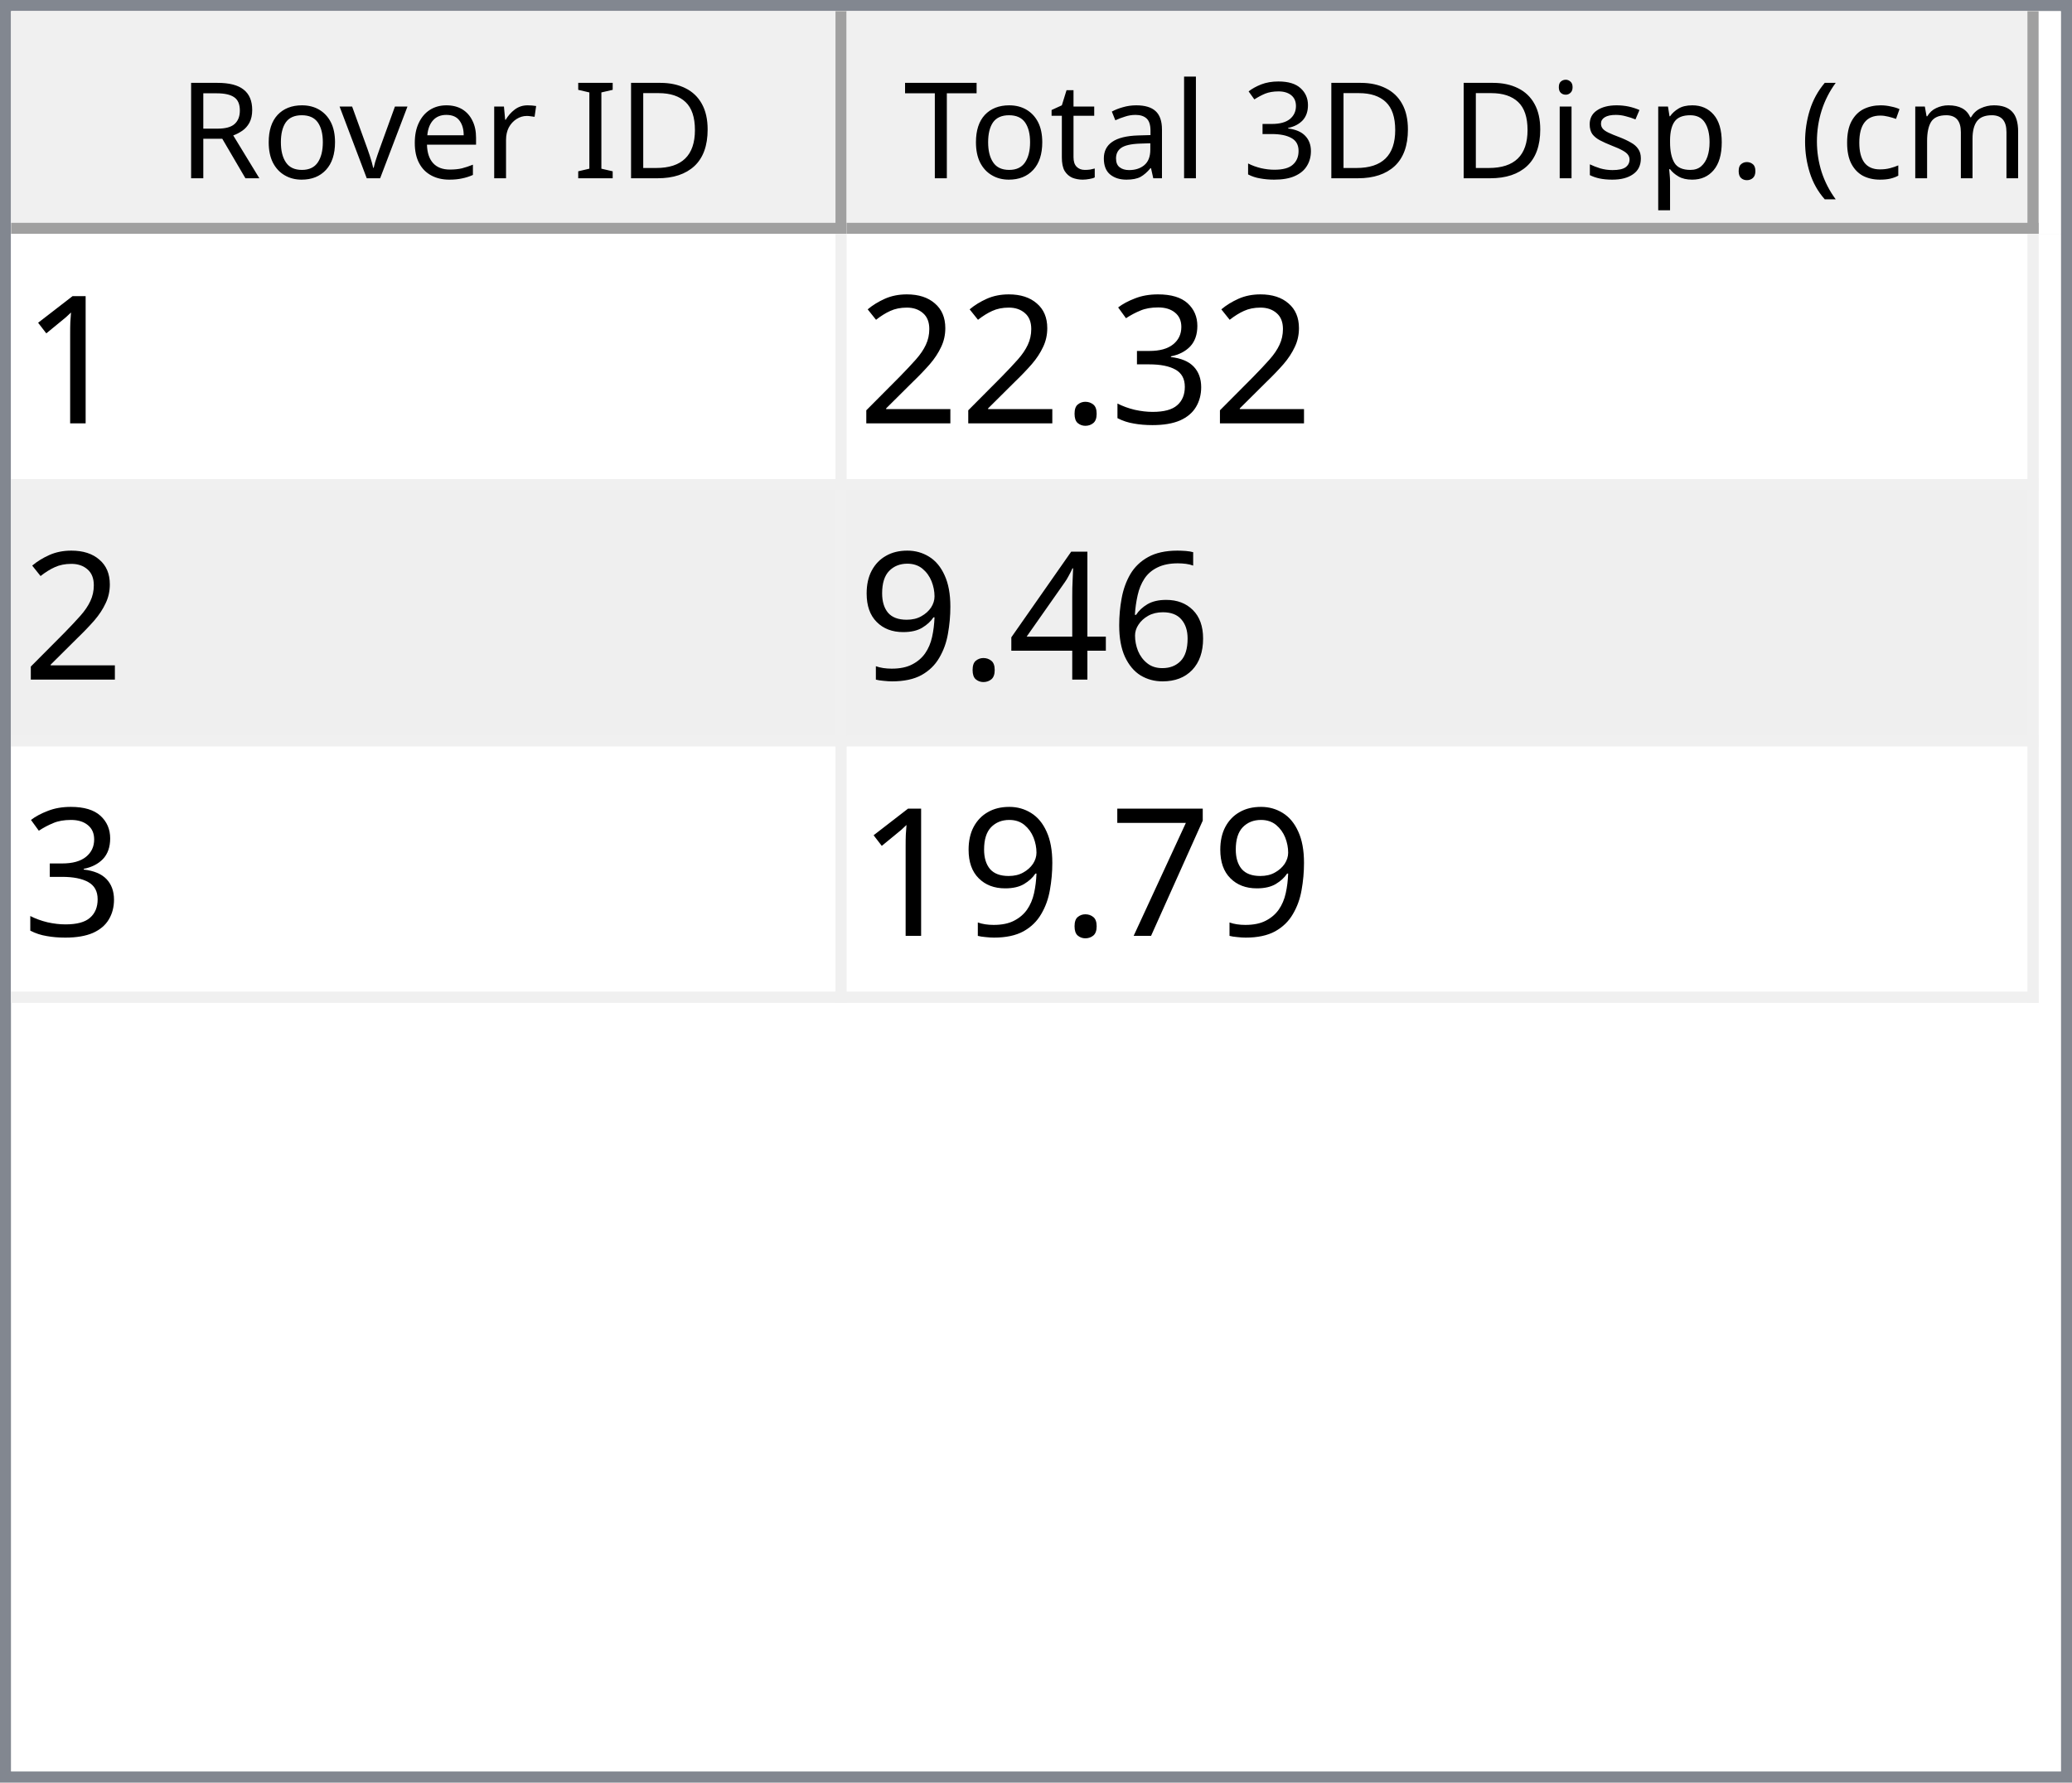
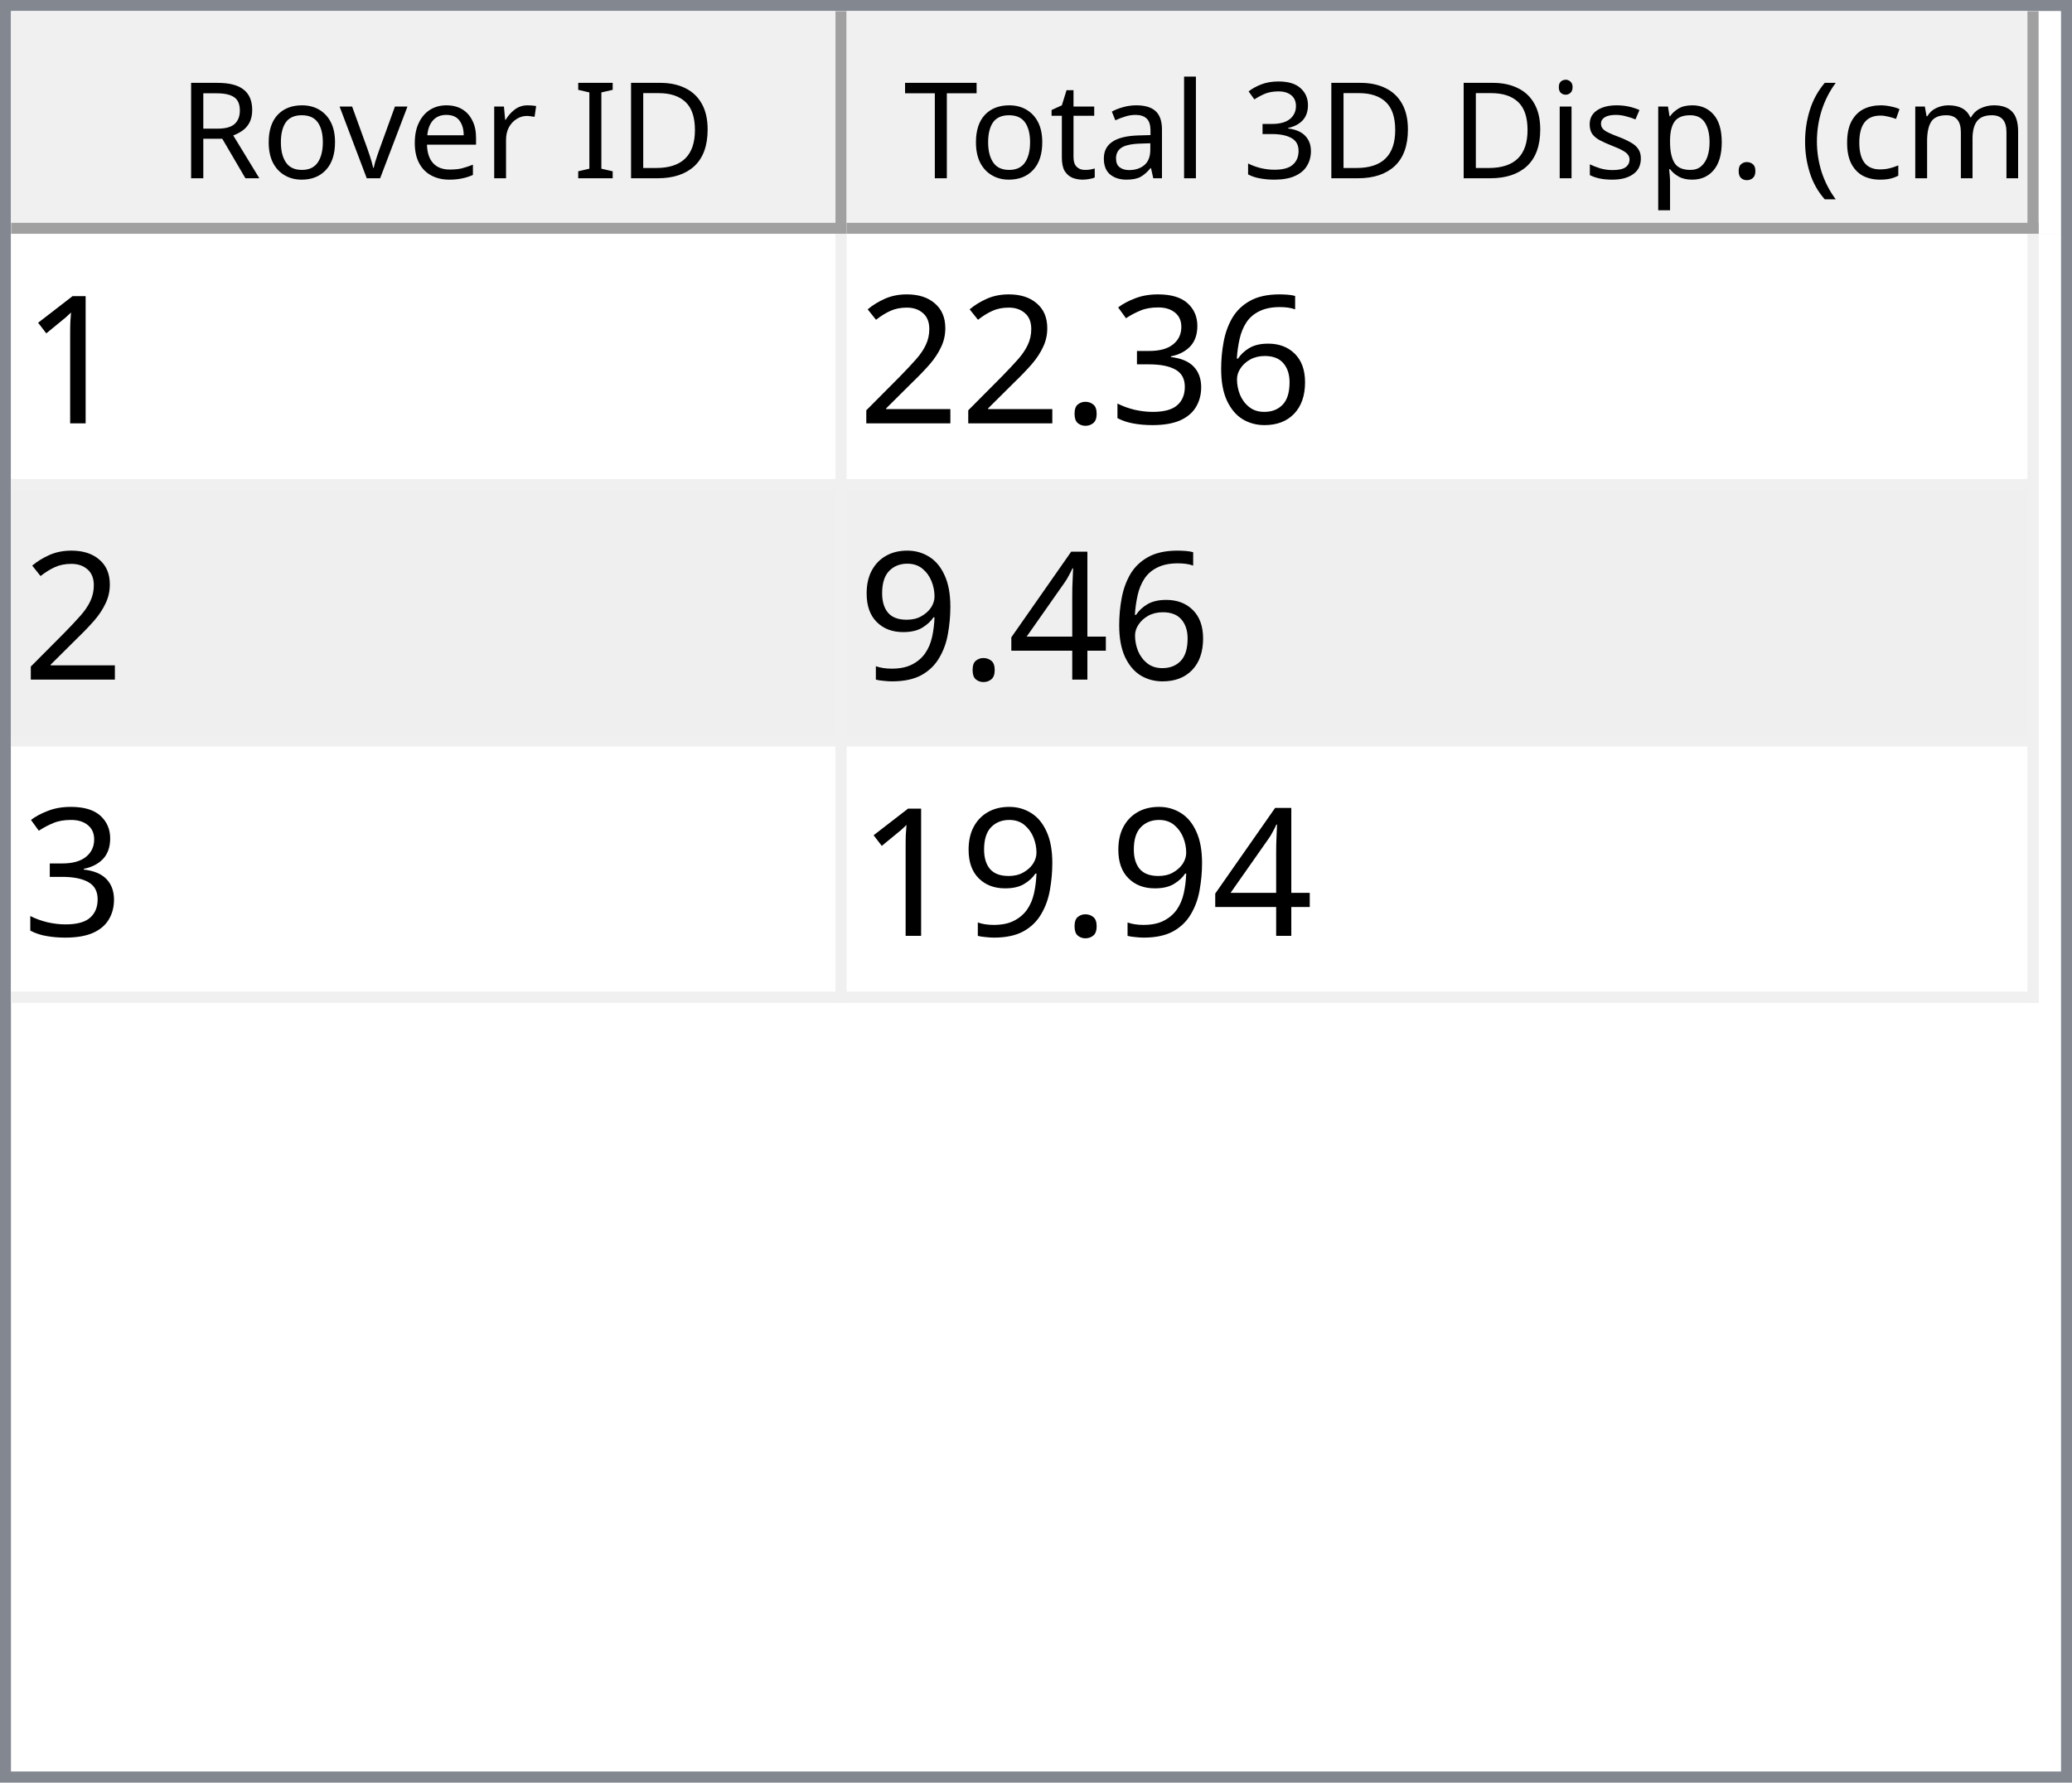
<svg xmlns="http://www.w3.org/2000/svg" style="fill-opacity:1; color-rendering:auto; color-interpolation:auto; text-rendering:auto; stroke:black; stroke-linecap:square; stroke-miterlimit:10; shape-rendering:auto; stroke-opacity:1; fill:black; stroke-dasharray:none; font-weight:normal; stroke-width:1; font-family:'Dialog'; font-style:normal; stroke-linejoin:miter; font-size:12px; stroke-dashoffset:0; image-rendering:auto;" width="186" height="160">
  <defs id="genericDefs" />
  <g>
    <defs id="defs1">
      <clipPath clipPathUnits="userSpaceOnUse" id="clipPath1">
        <path d="M0 0 L186 0 L186 160 L0 160 L0 0 Z" />
      </clipPath>
      <clipPath clipPathUnits="userSpaceOnUse" id="clipPath2">
        <path d="M0 0 L0 160 L186 160 L186 0 Z" />
      </clipPath>
      <clipPath clipPathUnits="userSpaceOnUse" id="clipPath3">
        <path d="M0 0 L0 20 L184 20 L184 0 Z" />
      </clipPath>
      <clipPath clipPathUnits="userSpaceOnUse" id="clipPath4">
        <path d="M0 0 L0 20 L75 20 L75 0 Z" />
      </clipPath>
      <clipPath clipPathUnits="userSpaceOnUse" id="clipPath5">
        <path d="M1 1 L1 19 L74 19 L74 1 Z" />
      </clipPath>
      <clipPath clipPathUnits="userSpaceOnUse" id="clipPath6">
        <path d="M0 0 L0 18 L73 18 L73 0 Z" />
      </clipPath>
      <clipPath clipPathUnits="userSpaceOnUse" id="clipPath7">
        <path d="M-0.5 -0.5 L-0.5 19.5 L74.5 19.5 L74.5 -0.5 Z" />
      </clipPath>
      <clipPath clipPathUnits="userSpaceOnUse" id="clipPath8">
        <path d="M0 0 L0 20 L107 20 L107 0 Z" />
      </clipPath>
      <clipPath clipPathUnits="userSpaceOnUse" id="clipPath9">
        <path d="M1 1 L1 19 L106 19 L106 1 Z" />
      </clipPath>
      <clipPath clipPathUnits="userSpaceOnUse" id="clipPath10">
        <path d="M0 0 L0 18 L105 18 L105 0 Z" />
      </clipPath>
      <clipPath clipPathUnits="userSpaceOnUse" id="clipPath11">
        <path d="M-0.5 -0.5 L-0.5 19.5 L106.5 19.5 L106.5 -0.5 Z" />
      </clipPath>
      <clipPath clipPathUnits="userSpaceOnUse" id="clipPath12">
        <path d="M0 0 L0 138 L184 138 L184 0 Z" />
      </clipPath>
      <clipPath clipPathUnits="userSpaceOnUse" id="clipPath13">
        <path d="M0 0 L0 69 L182 69 L182 0 Z" />
      </clipPath>
      <clipPath clipPathUnits="userSpaceOnUse" id="clipPath14">
        <path d="M-0.5 -0.5 L-0.5 68.5 L181.5 68.5 L181.5 -0.5 Z" />
      </clipPath>
      <clipPath clipPathUnits="userSpaceOnUse" id="clipPath15">
        <path d="M0 0 L0 22 L74 22 L74 0 Z" />
      </clipPath>
      <clipPath clipPathUnits="userSpaceOnUse" id="clipPath16">
        <path d="M0 0 L0 22 L106 22 L106 0 Z" />
      </clipPath>
      <font horiz-adv-x="64.551" id="font1">
        <font-face ascent="107.91" descent="25.098" units-per-em="100" style="font-style:normal; font-family:Segoe UI; font-weight:normal;" />
        <missing-glyph horiz-adv-x="64.551" d="M8.109 0 L8.109 68.266 L56.453 68.266 L56.453 0 L8.109 0 ZM15.328 7.234 L49.219 7.234 L49.219 61.031 L15.328 61.031 L15.328 7.234 Z" />
        <glyph unicode="D" horiz-adv-x="70.117" d="M9.188 0 L9.188 70.016 L28.516 70.016 Q65.531 70.016 65.531 35.891 Q65.531 19.672 55.25 9.836 Q44.969 0 27.734 0 L9.188 0 ZM17.391 62.594 L17.391 7.422 L27.828 7.422 Q41.609 7.422 49.273 14.797 Q56.938 22.172 56.938 35.688 Q56.938 62.594 28.328 62.594 L17.391 62.594 Z" />
        <glyph unicode="I" horiz-adv-x="26.611" d="M17.391 0 L9.188 0 L9.188 70.016 L17.391 70.016 L17.391 0 Z" />
        <glyph unicode=" " horiz-adv-x="27.393" d="" />
        <glyph unicode="r" horiz-adv-x="34.766" d="M34.188 41.891 Q32.078 43.5 28.125 43.5 Q23 43.5 19.555 38.672 Q16.109 33.844 16.109 25.484 L16.109 0 L8.109 0 L8.109 50 L16.109 50 L16.109 39.703 L16.312 39.703 Q18.016 44.969 21.531 47.922 Q25.047 50.875 29.391 50.875 Q32.516 50.875 34.188 50.203 L34.188 41.891 Z" />
        <glyph unicode="e" horiz-adv-x="52.295" d="M48.297 23 L12.984 23 Q13.188 14.656 17.484 10.109 Q21.781 5.562 29.297 5.562 Q37.75 5.562 44.828 11.141 L44.828 3.609 Q38.234 -1.172 27.391 -1.172 Q16.797 -1.172 10.742 5.641 Q4.688 12.453 4.688 24.812 Q4.688 36.469 11.305 43.82 Q17.922 51.172 27.734 51.172 Q37.547 51.172 42.922 44.828 Q48.297 38.484 48.297 27.203 L48.297 23 ZM40.094 29.781 Q40.047 36.719 36.75 40.578 Q33.453 44.438 27.594 44.438 Q21.922 44.438 17.969 40.383 Q14.016 36.328 13.094 29.781 L40.094 29.781 Z" />
        <glyph unicode="v" horiz-adv-x="47.9" d="M47.406 50 L27.484 0 L19.625 0 L0.688 50 L9.469 50 L22.172 13.672 Q23.578 9.672 23.922 6.688 L24.125 6.688 Q24.609 10.453 25.688 13.484 L38.969 50 L47.406 50 Z" />
        <glyph unicode="o" horiz-adv-x="58.594" d="M29 -1.172 Q17.922 -1.172 11.305 5.836 Q4.688 12.844 4.688 24.422 Q4.688 37.016 11.57 44.094 Q18.453 51.172 30.172 51.172 Q41.359 51.172 47.633 44.289 Q53.906 37.406 53.906 25.203 Q53.906 13.234 47.141 6.031 Q40.375 -1.172 29 -1.172 ZM29.594 44.438 Q21.875 44.438 17.383 39.188 Q12.891 33.938 12.891 24.703 Q12.891 15.828 17.43 10.695 Q21.969 5.562 29.594 5.562 Q37.359 5.562 41.531 10.594 Q45.703 15.625 45.703 24.906 Q45.703 34.281 41.531 39.359 Q37.359 44.438 29.594 44.438 Z" />
        <glyph unicode="R" horiz-adv-x="59.814" d="M59.375 0 L49.609 0 L37.891 19.625 Q36.281 22.359 34.766 24.289 Q33.25 26.219 31.664 27.438 Q30.078 28.656 28.25 29.219 Q26.422 29.781 24.125 29.781 L17.391 29.781 L17.391 0 L9.188 0 L9.188 70.016 L30.078 70.016 Q34.672 70.016 38.555 68.867 Q42.438 67.719 45.289 65.375 Q48.141 63.031 49.758 59.547 Q51.375 56.062 51.375 51.375 Q51.375 47.703 50.273 44.656 Q49.172 41.609 47.148 39.211 Q45.125 36.812 42.266 35.133 Q39.406 33.453 35.844 32.516 L35.844 32.328 Q37.594 31.547 38.891 30.547 Q40.188 29.547 41.359 28.18 Q42.531 26.812 43.68 25.078 Q44.828 23.344 46.234 21.047 L59.375 0 ZM17.391 62.594 L17.391 37.203 L28.516 37.203 Q31.594 37.203 34.203 38.133 Q36.812 39.062 38.719 40.797 Q40.625 42.531 41.703 45.047 Q42.781 47.562 42.781 50.688 Q42.781 56.297 39.141 59.445 Q35.5 62.594 28.609 62.594 L17.391 62.594 Z" />
        <glyph unicode=")" horiz-adv-x="30.176" d="M8.297 -15.922 L1.172 -15.922 Q16.406 2.344 16.406 26.812 Q16.406 51.469 1.078 70.016 L8.297 70.016 Q23.531 52.156 23.531 26.703 Q23.531 1.375 8.297 -15.922 Z" />
        <glyph unicode="m" horiz-adv-x="86.133" d="M79.109 0 L71.094 0 L71.094 28.719 Q71.094 37.016 68.531 40.727 Q65.969 44.438 59.906 44.438 Q54.781 44.438 51.195 39.75 Q47.609 35.062 47.609 28.516 L47.609 0 L39.594 0 L39.594 29.688 Q39.594 44.438 28.219 44.438 Q22.953 44.438 19.531 40.016 Q16.109 35.594 16.109 28.516 L16.109 0 L8.109 0 L8.109 50 L16.109 50 L16.109 42.094 L16.312 42.094 Q21.625 51.172 31.844 51.172 Q36.969 51.172 40.773 48.312 Q44.578 45.453 46 40.828 Q51.562 51.172 62.594 51.172 Q79.109 51.172 79.109 30.812 L79.109 0 Z" />
        <glyph unicode="c" horiz-adv-x="46.191" d="M42.188 2.297 Q36.422 -1.172 28.516 -1.172 Q17.828 -1.172 11.258 5.789 Q4.688 12.75 4.688 23.828 Q4.688 36.188 11.766 43.68 Q18.844 51.172 30.672 51.172 Q37.25 51.172 42.281 48.734 L42.281 40.531 Q36.719 44.438 30.375 44.438 Q22.703 44.438 17.797 38.945 Q12.891 33.453 12.891 24.516 Q12.891 15.719 17.508 10.641 Q22.125 5.562 29.891 5.562 Q36.422 5.562 42.188 9.906 L42.188 2.297 Z" />
        <glyph unicode="(" horiz-adv-x="30.176" d="M29.109 -15.922 L21.969 -15.922 Q6.844 1.375 6.844 26.703 Q6.844 52.156 21.969 70.016 L29.203 70.016 Q13.875 51.469 13.875 26.812 Q13.875 2.344 29.109 -15.922 Z" />
        <glyph unicode="." horiz-adv-x="21.68" d="M10.891 -1.078 Q8.641 -1.078 7.055 0.539 Q5.469 2.156 5.469 4.391 Q5.469 6.641 7.055 8.273 Q8.641 9.906 10.891 9.906 Q13.188 9.906 14.797 8.273 Q16.406 6.641 16.406 4.391 Q16.406 2.156 14.797 0.539 Q13.188 -1.078 10.891 -1.078 Z" />
        <glyph unicode="p" horiz-adv-x="58.789" d="M16.312 7.234 L16.109 7.234 L16.109 -23 L8.109 -23 L8.109 50 L16.109 50 L16.109 41.219 L16.312 41.219 Q22.219 51.172 33.594 51.172 Q43.266 51.172 48.688 44.461 Q54.109 37.75 54.109 26.469 Q54.109 13.922 48 6.375 Q41.891 -1.172 31.297 -1.172 Q21.578 -1.172 16.312 7.234 ZM16.109 27.391 L16.109 20.406 Q16.109 14.203 20.141 9.883 Q24.172 5.562 30.375 5.562 Q37.641 5.562 41.773 11.133 Q45.906 16.703 45.906 26.609 Q45.906 34.969 42.047 39.703 Q38.188 44.438 31.594 44.438 Q24.609 44.438 20.359 39.578 Q16.109 34.719 16.109 27.391 Z" />
        <glyph unicode="s" horiz-adv-x="42.432" d="M5.078 1.812 L5.078 10.406 Q11.625 5.562 19.484 5.562 Q30.031 5.562 30.031 12.594 Q30.031 14.594 29.125 15.992 Q28.219 17.391 26.68 18.461 Q25.141 19.531 23.07 20.383 Q21 21.234 18.609 22.172 Q15.281 23.484 12.766 24.828 Q10.25 26.172 8.57 27.859 Q6.891 29.547 6.031 31.695 Q5.172 33.844 5.172 36.719 Q5.172 40.234 6.789 42.945 Q8.406 45.656 11.086 47.484 Q13.766 49.312 17.211 50.242 Q20.656 51.172 24.312 51.172 Q30.812 51.172 35.938 48.922 L35.938 40.828 Q30.422 44.438 23.25 44.438 Q21 44.438 19.195 43.922 Q17.391 43.406 16.094 42.477 Q14.797 41.547 14.086 40.258 Q13.375 38.969 13.375 37.406 Q13.375 35.453 14.086 34.133 Q14.797 32.812 16.164 31.789 Q17.531 30.766 19.484 29.938 Q21.438 29.109 23.922 28.125 Q27.25 26.859 29.883 25.516 Q32.516 24.172 34.375 22.484 Q36.234 20.797 37.234 18.602 Q38.234 16.406 38.234 13.375 Q38.234 9.672 36.602 6.938 Q34.969 4.203 32.234 2.398 Q29.5 0.594 25.93 -0.289 Q22.359 -1.172 18.453 -1.172 Q10.75 -1.172 5.078 1.812 Z" />
        <glyph unicode="i" horiz-adv-x="24.219" d="M12.203 62.703 Q10.062 62.703 8.547 64.164 Q7.031 65.625 7.031 67.875 Q7.031 70.125 8.547 71.609 Q10.062 73.094 12.203 73.094 Q14.406 73.094 15.945 71.609 Q17.484 70.125 17.484 67.875 Q17.484 65.719 15.945 64.211 Q14.406 62.703 12.203 62.703 ZM16.109 0 L8.109 0 L8.109 50 L16.109 50 L16.109 0 Z" />
        <glyph unicode="3" horiz-adv-x="53.906" d="M46.531 19.828 Q46.531 15.094 44.75 11.211 Q42.969 7.328 39.719 4.57 Q36.469 1.812 31.93 0.297 Q27.391 -1.219 21.922 -1.219 Q11.922 -1.219 6 2.594 L6 11.188 Q13.094 5.609 22.219 5.609 Q25.875 5.609 28.828 6.539 Q31.781 7.469 33.906 9.227 Q36.031 10.984 37.18 13.477 Q38.328 15.969 38.328 19.094 Q38.328 32.812 18.797 32.812 L12.984 32.812 L12.984 39.594 L18.5 39.594 Q35.797 39.594 35.797 52.484 Q35.797 64.406 22.609 64.406 Q15.188 64.406 8.688 59.422 L8.688 67.188 Q15.375 71.188 24.609 71.188 Q29 71.188 32.57 69.969 Q36.141 68.75 38.68 66.555 Q41.219 64.359 42.609 61.281 Q44 58.203 44 54.5 Q44 40.672 30.031 36.719 L30.031 36.531 Q33.594 36.141 36.625 34.797 Q39.656 33.453 41.852 31.305 Q44.047 29.156 45.289 26.25 Q46.531 23.344 46.531 19.828 Z" />
        <glyph unicode="l" horiz-adv-x="24.219" d="M16.109 0 L8.109 0 L8.109 74.031 L16.109 74.031 L16.109 0 Z" />
        <glyph unicode="a" horiz-adv-x="50.879" d="M43.891 0 L35.891 0 L35.891 7.812 L35.688 7.812 Q30.469 -1.172 20.312 -1.172 Q12.844 -1.172 8.617 2.781 Q4.391 6.734 4.391 13.281 Q4.391 27.297 20.906 29.594 L35.891 31.688 Q35.891 44.438 25.594 44.438 Q16.547 44.438 9.281 38.281 L9.281 46.484 Q16.656 51.172 26.266 51.172 Q43.891 51.172 43.891 32.516 L43.891 0 ZM35.891 25.297 L23.828 23.641 Q18.266 22.859 15.43 20.875 Q12.594 18.891 12.594 13.875 Q12.594 10.203 15.211 7.883 Q17.828 5.562 22.172 5.562 Q28.125 5.562 32.008 9.742 Q35.891 13.922 35.891 20.312 L35.891 25.297 Z" />
        <glyph unicode="t" horiz-adv-x="33.887" d="M31.297 0.484 Q28.469 -1.078 23.828 -1.078 Q10.688 -1.078 10.688 13.578 L10.688 43.172 L2.094 43.172 L2.094 50 L10.688 50 L10.688 62.203 L18.703 64.797 L18.703 50 L31.297 50 L31.297 43.172 L18.703 43.172 L18.703 14.984 Q18.703 9.969 20.414 7.82 Q22.125 5.672 26.078 5.672 Q29.109 5.672 31.297 7.328 L31.297 0.484 Z" />
        <glyph unicode="T" horiz-adv-x="52.393" d="M50.594 62.594 L30.375 62.594 L30.375 0 L22.172 0 L22.172 62.594 L2 62.594 L2 70.016 L50.594 70.016 L50.594 62.594 Z" />
      </font>
      <font horiz-adv-x="75.0" id="font2">
        <font-face ascent="100.537" descent="21.973" units-per-em="100" style="font-style:normal; font-family:sans-serif; font-weight:normal;" />
        <missing-glyph horiz-adv-x="75.0" d="M12.5 0 L12.5 62.5 L62.5 62.5 L62.5 0 L12.5 0 ZM14.062 1.562 L60.938 1.562 L60.938 60.938 L14.062 60.938 L14.062 1.562 Z" />
        <glyph unicode="1" horiz-adv-x="55.615" d="M37.25 0 L28.469 0 L28.469 56 Q25.297 52.984 20.141 49.953 Q14.984 46.922 10.891 45.406 L10.891 53.906 Q18.266 57.375 23.781 62.305 Q29.297 67.234 31.594 71.875 L37.25 71.875 L37.25 0 Z" />
+         <glyph unicode="6" horiz-adv-x="55.615" d="M49.75 54.047 L41.016 53.375 Q39.844 58.547 37.703 60.891 Q34.125 64.656 28.906 64.656 Q24.703 64.656 21.531 62.312 Q17.391 59.281 14.992 53.469 Q12.594 47.656 12.5 36.922 Q15.672 41.75 20.266 44.094 Q24.859 46.438 29.891 46.438 Q38.672 46.438 44.852 39.969 Q51.031 33.5 51.031 23.25 Q51.031 16.5 48.125 10.719 Q45.219 4.938 40.141 1.859 Q35.062 -1.219 28.609 -1.219 Q17.625 -1.219 10.695 6.859 Q3.766 14.938 3.766 33.5 Q3.766 54.25 11.422 63.672 Q18.109 71.875 29.438 71.875 Q37.891 71.875 43.289 67.141 Q48.688 62.406 49.75 54.047 ZM13.875 23.188 Q13.875 18.656 15.797 14.508 Q17.719 10.359 21.188 8.18 Q24.656 6 28.469 6 Q34.031 6 38.039 10.492 Q42.047 14.984 42.047 22.703 Q42.047 30.125 38.086 34.398 Q34.125 38.672 28.125 38.672 Q22.172 38.672 18.023 34.398 Q13.875 30.125 13.875 23.188 Z" />
        <glyph unicode="3" horiz-adv-x="55.615" d="M4.203 18.891 L12.984 20.062 Q14.5 12.594 18.141 9.297 Q21.781 6 27 6 Q33.203 6 37.477 10.297 Q41.75 14.594 41.75 20.953 Q41.75 27 37.797 30.93 Q33.844 34.859 27.734 34.859 Q25.25 34.859 21.531 33.891 L22.516 41.609 Q23.391 41.5 23.922 41.5 Q29.547 41.5 34.039 44.43 Q38.531 47.359 38.531 53.469 Q38.531 58.297 35.258 61.477 Q31.984 64.656 26.812 64.656 Q21.688 64.656 18.266 61.43 Q14.844 58.203 13.875 51.766 L5.078 53.328 Q6.688 62.156 12.398 67.016 Q18.109 71.875 26.609 71.875 Q32.469 71.875 37.398 69.359 Q42.328 66.844 44.945 62.5 Q47.562 58.156 47.562 53.266 Q47.562 48.641 45.07 44.828 Q42.578 41.016 37.703 38.766 Q44.047 37.312 47.562 32.695 Q51.078 28.078 51.078 21.141 Q51.078 11.766 44.242 5.25 Q37.406 -1.266 26.953 -1.266 Q17.531 -1.266 11.305 4.352 Q5.078 9.969 4.203 18.891 Z" />
        <glyph unicode="." horiz-adv-x="27.783" d="M9.078 0 L9.078 10.016 L19.094 10.016 L19.094 0 L9.078 0 Z" />
        <glyph unicode="2" horiz-adv-x="55.615" d="M50.344 8.453 L50.344 0 L3.031 0 Q2.938 3.172 4.047 6.109 Q5.859 10.938 9.836 15.625 Q13.812 20.312 21.344 26.469 Q33.016 36.031 37.117 41.625 Q41.219 47.219 41.219 52.203 Q41.219 57.422 37.477 61.008 Q33.734 64.594 27.734 64.594 Q21.391 64.594 17.578 60.789 Q13.766 56.984 13.719 50.25 L4.688 51.172 Q5.609 61.281 11.664 66.578 Q17.719 71.875 27.938 71.875 Q38.234 71.875 44.242 66.164 Q50.25 60.453 50.25 52 Q50.25 47.703 48.492 43.555 Q46.734 39.406 42.656 34.812 Q38.578 30.219 29.109 22.219 Q21.188 15.578 18.945 13.211 Q16.703 10.844 15.234 8.453 L50.344 8.453 Z" />
-         <glyph unicode="6" horiz-adv-x="55.615" d="M49.75 54.047 L41.016 53.375 Q39.844 58.547 37.703 60.891 Q34.125 64.656 28.906 64.656 Q24.703 64.656 21.531 62.312 Q17.391 59.281 14.992 53.469 Q12.594 47.656 12.5 36.922 Q15.672 41.75 20.266 44.094 Q24.859 46.438 29.891 46.438 Q38.672 46.438 44.852 39.969 Q51.031 33.5 51.031 23.25 Q51.031 16.5 48.125 10.719 Q45.219 4.938 40.141 1.859 Q35.062 -1.219 28.609 -1.219 Q17.625 -1.219 10.695 6.859 Q3.766 14.938 3.766 33.5 Q3.766 54.25 11.422 63.672 Q18.109 71.875 29.438 71.875 Q37.891 71.875 43.289 67.141 Q48.688 62.406 49.75 54.047 ZM13.875 23.188 Q13.875 18.656 15.797 14.508 Q17.719 10.359 21.188 8.18 Q24.656 6 28.469 6 Q34.031 6 38.039 10.492 Q42.047 14.984 42.047 22.703 Q42.047 30.125 38.086 34.398 Q34.125 38.672 28.125 38.672 Q22.172 38.672 18.023 34.398 Q13.875 30.125 13.875 23.188 Z" />
        <glyph unicode="4" horiz-adv-x="55.615" d="M32.328 0 L32.328 17.141 L1.266 17.141 L1.266 25.203 L33.938 71.578 L41.109 71.578 L41.109 25.203 L50.781 25.203 L50.781 17.141 L41.109 17.141 L41.109 0 L32.328 0 ZM32.328 25.203 L32.328 57.469 L9.906 25.203 L32.328 25.203 Z" />
        <glyph unicode="9" horiz-adv-x="55.615" d="M5.469 16.547 L13.922 17.328 Q14.984 11.375 18.016 8.688 Q21.047 6 25.781 6 Q29.828 6 32.883 7.859 Q35.938 9.719 37.891 12.82 Q39.844 15.922 41.164 21.195 Q42.484 26.469 42.484 31.938 Q42.484 32.516 42.438 33.688 Q39.797 29.5 35.234 26.883 Q30.672 24.266 25.344 24.266 Q16.453 24.266 10.305 30.711 Q4.156 37.156 4.156 47.703 Q4.156 58.594 10.578 65.234 Q17 71.875 26.656 71.875 Q33.641 71.875 39.43 68.117 Q45.219 64.359 48.219 57.398 Q51.219 50.438 51.219 37.25 Q51.219 23.531 48.242 15.406 Q45.266 7.281 39.383 3.031 Q33.5 -1.219 25.594 -1.219 Q17.188 -1.219 11.867 3.445 Q6.547 8.109 5.469 16.547 ZM41.453 48.141 Q41.453 55.719 37.43 60.156 Q33.406 64.594 27.734 64.594 Q21.875 64.594 17.531 59.812 Q13.188 55.031 13.188 47.406 Q13.188 40.578 17.312 36.305 Q21.438 32.031 27.484 32.031 Q33.594 32.031 37.523 36.305 Q41.453 40.578 41.453 48.141 Z" />
-         <glyph unicode="7" horiz-adv-x="55.615" d="M4.734 62.203 L4.734 70.656 L51.078 70.656 L51.078 63.812 Q44.234 56.547 37.523 44.484 Q30.812 32.422 27.156 19.672 Q24.516 10.688 23.781 0 L14.75 0 Q14.891 8.453 18.062 20.414 Q21.234 32.375 27.172 43.484 Q33.109 54.594 39.797 62.203 L4.734 62.203 Z" />
      </font>
    </defs>
    <g style="fill:white; stroke:white;">
      <rect x="0" y="0" width="186" style="clip-path:url(#clipPath1); stroke:none;" height="160" />
    </g>
    <g style="fill:white; text-rendering:optimizeSpeed; color-rendering:optimizeSpeed; image-rendering:optimizeSpeed; shape-rendering:crispEdges; stroke:white; color-interpolation:sRGB;">
      <rect x="0" width="186" height="160" y="0" style="stroke:none;" />
      <path style="stroke:none;" d="M0 160 L186 160 L186 0 L0 0 Z" />
    </g>
    <g style="fill:rgb(240,240,240); font-family:'Segoe UI'; stroke:rgb(240,240,240);">
      <rect x="0" y="0" width="186" style="clip-path:url(#clipPath2); stroke:none;" height="160" />
    </g>
    <g style="fill:rgb(130,135,144); font-family:'Segoe UI'; stroke:rgb(130,135,144);">
      <path d="M0 0 L186 0 L186 160 L0 160 L0 0 ZM1 1 L185 1 L185 159 L1 159 L1 1 Z" style="fill-rule:evenodd; clip-path:url(#clipPath2); stroke:none;" />
    </g>
    <g style="fill:white; font-family:'Segoe UI'; stroke:white;" transform="translate(1,1)">
      <rect x="0" y="0" width="184" style="clip-path:url(#clipPath3); stroke:none;" height="20" />
    </g>
    <g style="fill:rgb(240,240,240); font-family:'Segoe UI'; stroke:rgb(240,240,240);" transform="translate(1,1)">
      <rect x="0" y="0" width="75" style="clip-path:url(#clipPath4); stroke:none;" height="20" />
    </g>
    <g style="font-family:'Segoe UI';" transform="translate(2,2)">
      <text x="14" xml:space="preserve" y="14" style="clip-path:url(#clipPath6); stroke:none;">Rover ID</text>
    </g>
    <g style="fill:rgb(160,160,160); font-family:'Segoe UI'; stroke:rgb(160,160,160); stroke-linejoin:bevel;" transform="translate(1.5,1.5)">
      <line x1="74" x2="74" y1="0" style="fill:none; clip-path:url(#clipPath7);" y2="19" />
    </g>
    <g style="fill:rgb(160,160,160); font-family:'Segoe UI'; stroke:rgb(160,160,160); stroke-linejoin:bevel;" transform="matrix(1,0,0,1,1,1) translate(0.5,0.5)">
      <line x1="0" x2="74" y1="19" style="fill:none; clip-path:url(#clipPath7);" y2="19" />
    </g>
    <g style="fill:rgb(240,240,240); font-family:'Segoe UI'; stroke:rgb(240,240,240);" transform="translate(76,1)">
      <rect x="0" y="0" width="107" style="clip-path:url(#clipPath8); stroke:none;" height="20" />
    </g>
    <g style="font-family:'Segoe UI';" transform="translate(77,2)">
      <text x="1" xml:space="preserve" y="14" style="clip-path:url(#clipPath10); stroke:none;"> Total 3D Disp. (cm)</text>
    </g>
    <g style="fill:rgb(160,160,160); font-family:'Segoe UI'; stroke:rgb(160,160,160); stroke-linejoin:bevel;" transform="translate(76.5,1.5)">
      <line x1="106" x2="106" y1="0" style="fill:none; clip-path:url(#clipPath11);" y2="19" />
    </g>
    <g style="fill:rgb(160,160,160); font-family:'Segoe UI'; stroke:rgb(160,160,160); stroke-linejoin:bevel;" transform="matrix(1,0,0,1,76,1) translate(0.5,0.5)">
      <line x1="0" x2="106" y1="19" style="fill:none; clip-path:url(#clipPath11);" y2="19" />
    </g>
    <g style="fill:white; font-family:'Segoe UI'; stroke:white;" transform="translate(1,21)">
      <rect x="0" y="0" width="184" style="clip-path:url(#clipPath12); stroke:none;" height="138" />
    </g>
    <g style="fill:rgb(240,240,240); font-size:16px; font-family:sans-serif; stroke:rgb(240,240,240);" transform="translate(1,21)">
      <rect x="0" y="0" width="182" style="clip-path:url(#clipPath13); stroke:none;" height="69" />
      <line transform="translate(0.5,0.5)" x1="0" x2="181" y1="22" style="clip-path:url(#clipPath14); fill:none; stroke-linejoin:bevel;" y2="22" />
    </g>
    <g transform="matrix(1,0,0,1,1,21) translate(0.5,0.5)" style="fill:rgb(240,240,240); font-size:16px; font-family:sans-serif; stroke:rgb(240,240,240); stroke-linejoin:bevel;">
      <line x1="0" x2="181" y1="45" style="fill:none; clip-path:url(#clipPath14);" y2="45" />
    </g>
    <g transform="matrix(1,0,0,1,1,21) translate(0.5,0.5)" style="fill:rgb(240,240,240); font-size:16px; font-family:sans-serif; stroke:rgb(240,240,240); stroke-linejoin:bevel;">
      <line x1="0" x2="181" y1="68" style="fill:none; clip-path:url(#clipPath14);" y2="68" />
    </g>
    <g transform="matrix(1,0,0,1,1,21) translate(0.5,0.5)" style="fill:rgb(240,240,240); font-size:16px; font-family:sans-serif; stroke:rgb(240,240,240); stroke-linejoin:bevel;">
      <line x1="74" x2="74" y1="0" style="fill:none; clip-path:url(#clipPath14);" y2="68" />
    </g>
    <g transform="matrix(1,0,0,1,1,21) translate(0.5,0.5)" style="fill:rgb(240,240,240); font-size:16px; font-family:sans-serif; stroke:rgb(240,240,240); stroke-linejoin:bevel;">
      <line x1="181" x2="181" y1="0" style="fill:none; clip-path:url(#clipPath14);" y2="68" />
    </g>
    <g style="fill:white; font-size:16px; font-family:sans-serif; stroke:white;" transform="matrix(1,0,0,1,1,21)">
      <rect x="0" y="0" width="74" style="clip-path:url(#clipPath15); stroke:none;" height="22" />
      <text x="1" y="17" style="fill:black; clip-path:url(#clipPath15); stroke:none;" xml:space="preserve">1</text>
    </g>
    <g style="fill:white; font-size:16px; font-family:sans-serif; stroke:white;" transform="matrix(1,0,0,1,1,21) translate(75,0)">
      <rect x="0" y="0" width="106" style="clip-path:url(#clipPath16); stroke:none;" height="22" />
-       <text x="1" y="17" style="fill:black; clip-path:url(#clipPath16); stroke:none;" xml:space="preserve">22.32</text>
+       <text x="1" y="17" style="fill:black; clip-path:url(#clipPath16); stroke:none;" xml:space="preserve">22.36</text>
    </g>
    <g style="fill:rgb(239,239,239); font-size:16px; font-family:sans-serif; stroke:rgb(239,239,239);" transform="matrix(1,0,0,1,1,21) translate(0,23)">
      <rect x="0" y="0" width="74" style="clip-path:url(#clipPath15); stroke:none;" height="22" />
      <text x="1" y="17" style="fill:black; clip-path:url(#clipPath15); stroke:none;" xml:space="preserve">2</text>
    </g>
    <g style="fill:rgb(239,239,239); font-size:16px; font-family:sans-serif; stroke:rgb(239,239,239);" transform="matrix(1,0,0,1,1,21) translate(75,23)">
      <rect x="0" y="0" width="106" style="clip-path:url(#clipPath16); stroke:none;" height="22" />
      <text x="1" y="17" style="fill:black; clip-path:url(#clipPath16); stroke:none;" xml:space="preserve">9.46</text>
    </g>
    <g style="fill:white; font-size:16px; font-family:sans-serif; stroke:white;" transform="matrix(1,0,0,1,1,21) translate(0,46)">
      <rect x="0" y="0" width="74" style="clip-path:url(#clipPath15); stroke:none;" height="22" />
      <text x="1" y="17" style="fill:black; clip-path:url(#clipPath15); stroke:none;" xml:space="preserve">3</text>
    </g>
    <g style="fill:white; font-size:16px; font-family:sans-serif; stroke:white;" transform="matrix(1,0,0,1,1,21) translate(75,46)">
      <rect x="0" y="0" width="106" style="clip-path:url(#clipPath16); stroke:none;" height="22" />
-       <text x="1" y="17" style="fill:black; clip-path:url(#clipPath16); stroke:none;" xml:space="preserve">19.79</text>
+       <text x="1" y="17" style="fill:black; clip-path:url(#clipPath16); stroke:none;" xml:space="preserve">19.94</text>
    </g>
  </g>
</svg>
